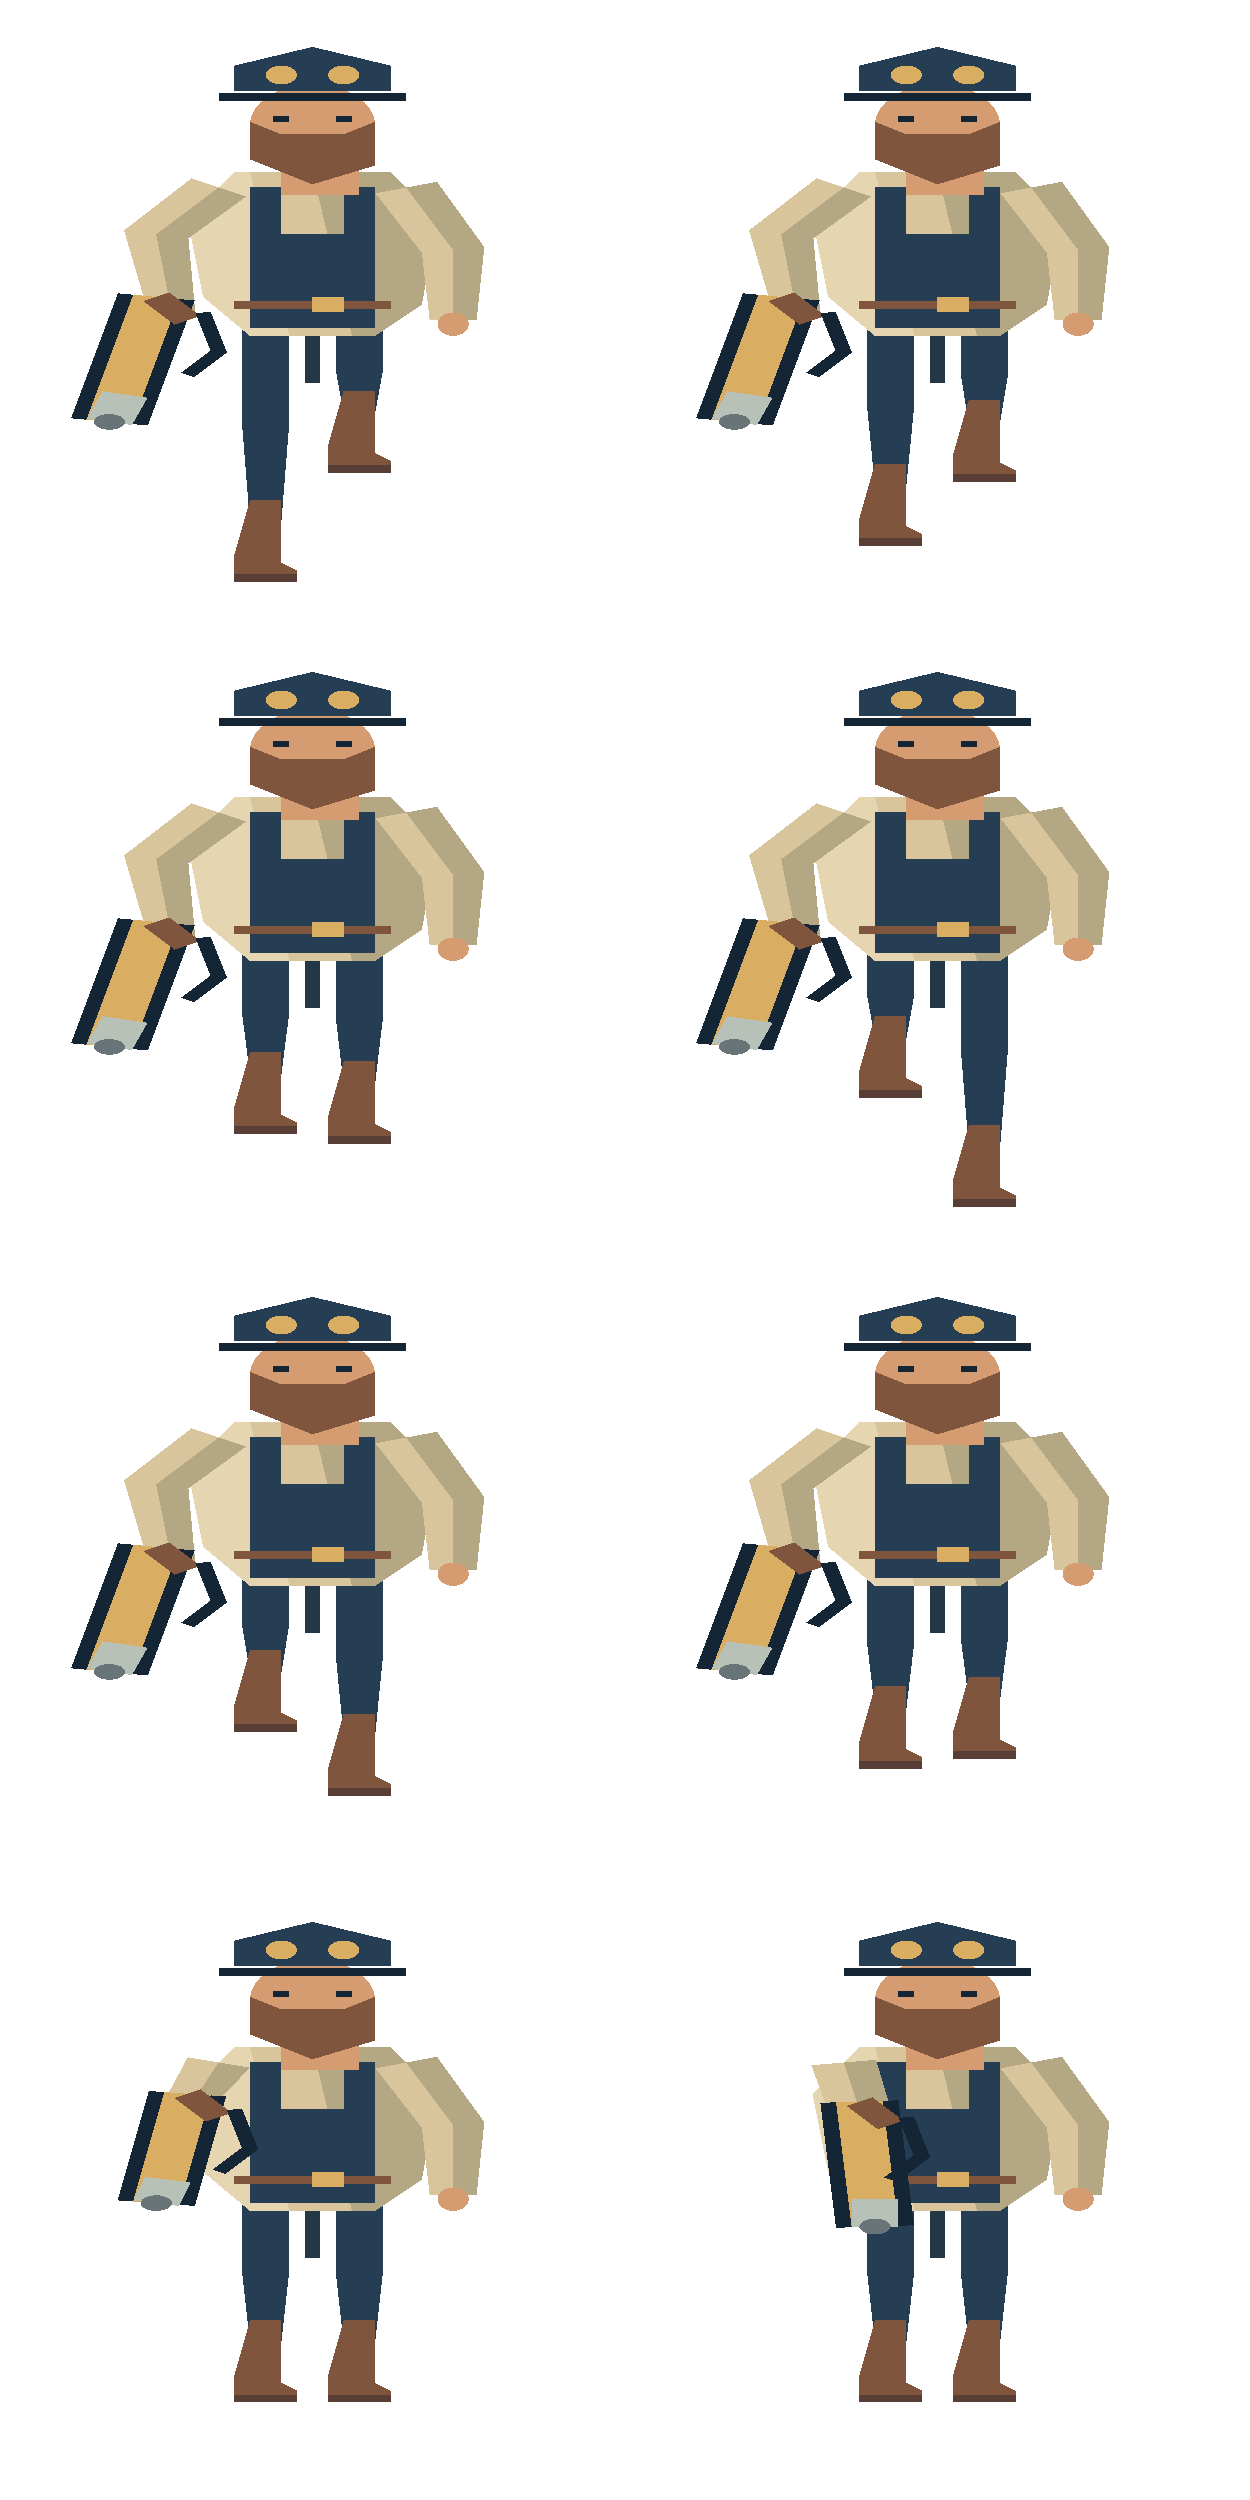
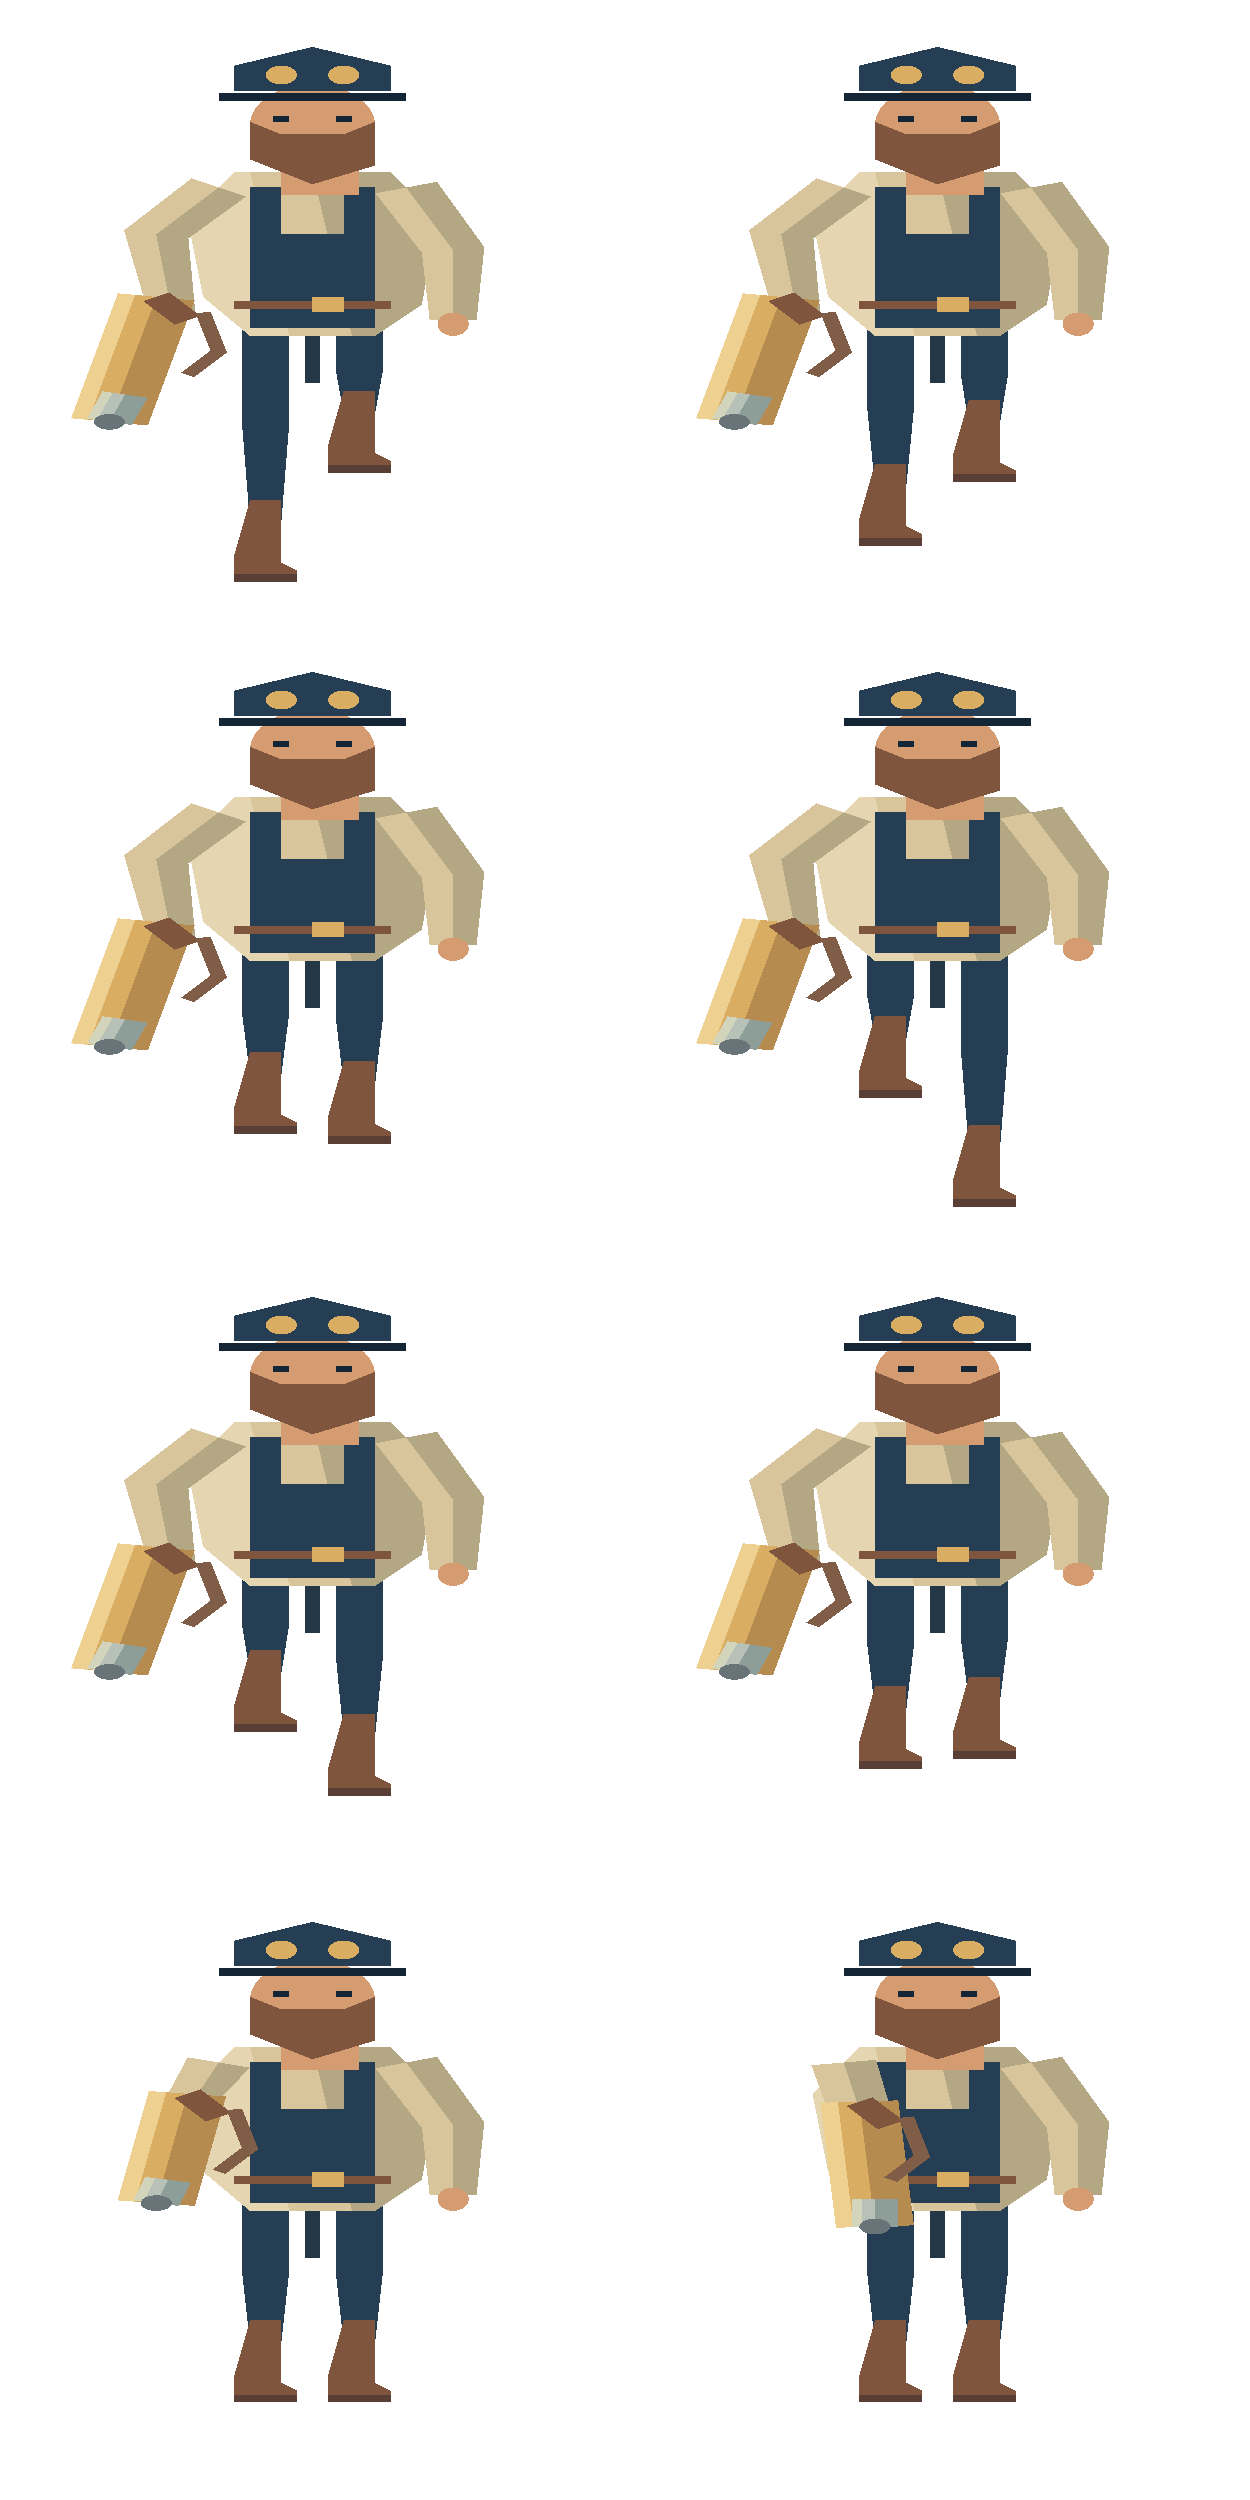
<svg xmlns="http://www.w3.org/2000/svg" width="160" height="320" viewBox="0 0 160 320">
  <svg x="0" y="0" width="80" height="80" viewBox="0 0 40 80" preserveAspectRatio="none" shape-rendering="crispEdges">
    <polygon points="15.5,39 18.5,39 18.5,54.5 18,67.0 16,67.0 15.5,54.5" fill="#263e53" />
    <polygon points="16,64.0 18,64.0 18,72.0 19,73.0 19,74.0 15,74.0 15,71.0" fill="#80553d" />
    <polyline points="15,74.0 19,74.0" fill="none" stroke="#593e35" stroke-width="1" />
    <polygon points="21.5,39 24.5,39 24.5,47.5 24,53.0 22,53.0 21.5,47.5" fill="#263e53" />
    <polygon points="22,50.0 24,50.0 24,58.0 25,59.0 25,60.0 21,60.0 21,57.0" fill="#80553d" />
    <polyline points="21,60.0 25,60.0" fill="none" stroke="#593e35" stroke-width="1" />
    <polyline points="20,43 20,49" fill="none" stroke="#243747" stroke-width="1" />
    <polygon points="15,22 25,22 28,28 27,39 24,43 16,43 13,38 12,28" fill="#d8c59b" />
    <polygon points="20.0,22.0 25,22 28,28 27,39 24,43 22.52,43.0" fill="#b4a784" />
    <polygon points="15,22 16.0,22.0 18.52,43.0 16,43 13,38 12,28" fill="#e5d5b0" />
    <polygon points="16,24 18,24 18,30 22,30 22,24 24,24 24,42 16,42" fill="#263e53" />
    <polyline points="15,39 25,39" fill="none" stroke="#80553d" stroke-width="1" />
    <rect x="20" y="38" width="2" height="2" fill="#d9ae62" />
    <polygon points="24.034,24.737 27.0,32.363 27.5,41.0 30.5,41.0 31.0,31.637 27.966,23.263" fill="#d8c59b" />
    <polygon points="26,24 29,32 29,41 30.5,41.0 31.0,31.637 27.966,23.263" fill="#b4a784" />
    <ellipse cx="29.0" cy="41.5" rx="1.0" ry="1.5" fill="#d49c70" />
    <rect x="18" y="17" width="5" height="8" fill="#d49c70" />
    <ellipse cx="20.0" cy="16.0" rx="4.0" ry="5.2" fill="#d49c70" />
    <polygon points="16,15.6 18,17.2 22,17.2 24,15.6 24,21.2 20,23.6 16,20.4" fill="#80553d" />
    <polyline points="18,14.8 18,15.6" fill="none" stroke="#142536" stroke-width="1" />
    <polyline points="22,14.8 22,15.6" fill="none" stroke="#142536" stroke-width="1" />
    <polygon points="15,8.4 20,6.0 25,8.4 25,11.6 15,11.6" fill="#263e53" />
    <polyline points="14,12.4 26,12.4" fill="none" stroke="#142536" stroke-width="1" />
    <ellipse cx="18.0" cy="9.6" rx="1.0" ry="1.2" fill="#d9ae62" />
    <ellipse cx="22.0" cy="9.6" rx="1.0" ry="1.2" fill="#d9ae62" />
    <polygon points="12.253,22.835 7.939,29.486 9.507,40.149 12.493,39.851 12.061,30.514 15.747,25.165" fill="#d8c59b" />
    <polygon points="14,24 10,30 11,40 12.493,39.851 12.061,30.514 15.747,25.165" fill="#b4a784" />
    <ellipse cx="11.0" cy="40.5" rx="1.0" ry="1.5" fill="#d49c70" />
-     <polyline points="10,38 7,54" fill="none" stroke="#142536" stroke-width="5" />
-     <polyline points="10,38 7,54" fill="none" stroke="#d9ae62" stroke-width="3" />
-     <polyline points="10,38 12,41" fill="none" stroke="#80553d" stroke-width="2" />
-     <polyline points="8.0,50.5 7,54" fill="none" stroke="#b7c1b8" stroke-width="3" />
-     <ellipse cx="7.0" cy="54.0" rx="1.0" ry="1.0" fill="#687478" />
-     <polyline points="13,40 14,45 12,48" fill="none" stroke="#142536" stroke-width="1" />
+     <polygon points="7.543,37.539 4.543,53.539 9.457,54.461 12.457,38.461" fill="#d9ae62" />
+     <polygon points="10,38 7,54 9.457,54.461 12.457,38.461" fill="#b58b4f" />
+     <polygon points="7.543,37.539 4.543,53.539 5.649,53.747 8.649,37.747" fill="#eed090" />
+     <polyline points="10,38 12,41" fill="none" stroke="#80553d" stroke-width="2" />
+     <polygon points="6.558,50.088 5.558,53.588 8.442,54.412 9.442,50.912" fill="#b7c1b8" />
+     <polygon points="8.0,50.5 7,54 8.442,54.412 9.442,50.912" fill="#8d9d98" />
+     <polygon points="6.558,50.088 5.558,53.588 6.207,53.773 7.207,50.273" fill="#d2d4bc" />
+     <ellipse cx="7.0" cy="54.0" rx="1.0" ry="1.0" fill="#687478" />
+     <polyline points="13,40 14,45 12,48" fill="none" stroke="#805d47" stroke-width="1" />
  </svg>
  <svg x="80" y="0" width="80" height="80" viewBox="0 0 40 80" preserveAspectRatio="none" shape-rendering="crispEdges">
    <polygon points="15.5,39 18.5,39 18.5,52.167 18,62.333 16,62.333 15.5,52.167" fill="#263e53" />
    <polygon points="16,59.333 18,59.333 18,67.333 19,68.333 19,69.333 15,69.333 15,66.333" fill="#80553d" />
    <polyline points="15,69.333 19,69.333" fill="none" stroke="#593e35" stroke-width="1" />
    <polygon points="21.5,39 24.5,39 24.5,48.101 24,54.203 22,54.203 21.5,48.101" fill="#263e53" />
    <polygon points="22,51.203 24,51.203 24,59.203 25,60.203 25,61.203 21,61.203 21,58.203" fill="#80553d" />
    <polyline points="21,61.203 25,61.203" fill="none" stroke="#593e35" stroke-width="1" />
    <polyline points="20,43 20,49" fill="none" stroke="#243747" stroke-width="1" />
    <polygon points="15,22 25,22 28,28 27,39 24,43 16,43 13,38 12,28" fill="#d8c59b" />
    <polygon points="20.0,22.0 25,22 28,28 27,39 24,43 22.52,43.0" fill="#b4a784" />
    <polygon points="15,22 16.0,22.0 18.52,43.0 16,43 13,38 12,28" fill="#e5d5b0" />
    <polygon points="16,24 18,24 18,30 22,30 22,24 24,24 24,42 16,42" fill="#263e53" />
    <polyline points="15,39 25,39" fill="none" stroke="#80553d" stroke-width="1" />
    <rect x="20" y="38" width="2" height="2" fill="#d9ae62" />
    <polygon points="24.034,24.737 27.0,32.363 27.5,41.0 30.5,41.0 31.0,31.637 27.966,23.263" fill="#d8c59b" />
    <polygon points="26,24 29,32 29,41 30.5,41.0 31.0,31.637 27.966,23.263" fill="#b4a784" />
    <ellipse cx="29.0" cy="41.5" rx="1.0" ry="1.5" fill="#d49c70" />
    <rect x="18" y="17" width="5" height="8" fill="#d49c70" />
    <ellipse cx="20.0" cy="16.0" rx="4.0" ry="5.2" fill="#d49c70" />
    <polygon points="16,15.6 18,17.2 22,17.2 24,15.6 24,21.2 20,23.6 16,20.4" fill="#80553d" />
    <polyline points="18,14.8 18,15.6" fill="none" stroke="#142536" stroke-width="1" />
    <polyline points="22,14.8 22,15.6" fill="none" stroke="#142536" stroke-width="1" />
    <polygon points="15,8.4 20,6.0 25,8.4 25,11.6 15,11.6" fill="#263e53" />
    <polyline points="14,12.4 26,12.4" fill="none" stroke="#142536" stroke-width="1" />
    <ellipse cx="18.0" cy="9.6" rx="1.0" ry="1.2" fill="#d9ae62" />
    <ellipse cx="22.0" cy="9.6" rx="1.0" ry="1.2" fill="#d9ae62" />
    <polygon points="12.253,22.835 7.939,29.486 9.507,40.149 12.493,39.851 12.061,30.514 15.747,25.165" fill="#d8c59b" />
    <polygon points="14,24 10,30 11,40 12.493,39.851 12.061,30.514 15.747,25.165" fill="#b4a784" />
    <ellipse cx="11.0" cy="40.5" rx="1.0" ry="1.5" fill="#d49c70" />
-     <polyline points="10,38 7,54" fill="none" stroke="#142536" stroke-width="5" />
-     <polyline points="10,38 7,54" fill="none" stroke="#d9ae62" stroke-width="3" />
-     <polyline points="10,38 12,41" fill="none" stroke="#80553d" stroke-width="2" />
-     <polyline points="8.0,50.5 7,54" fill="none" stroke="#b7c1b8" stroke-width="3" />
-     <ellipse cx="7.0" cy="54.0" rx="1.0" ry="1.0" fill="#687478" />
-     <polyline points="13,40 14,45 12,48" fill="none" stroke="#142536" stroke-width="1" />
+     <polygon points="7.543,37.539 4.543,53.539 9.457,54.461 12.457,38.461" fill="#d9ae62" />
+     <polygon points="10,38 7,54 9.457,54.461 12.457,38.461" fill="#b58b4f" />
+     <polygon points="7.543,37.539 4.543,53.539 5.649,53.747 8.649,37.747" fill="#eed090" />
+     <polyline points="10,38 12,41" fill="none" stroke="#80553d" stroke-width="2" />
+     <polygon points="6.558,50.088 5.558,53.588 8.442,54.412 9.442,50.912" fill="#b7c1b8" />
+     <polygon points="8.0,50.5 7,54 8.442,54.412 9.442,50.912" fill="#8d9d98" />
+     <polygon points="6.558,50.088 5.558,53.588 6.207,53.773 7.207,50.273" fill="#d2d4bc" />
+     <ellipse cx="7.0" cy="54.0" rx="1.0" ry="1.0" fill="#687478" />
+     <polyline points="13,40 14,45 12,48" fill="none" stroke="#805d47" stroke-width="1" />
  </svg>
  <svg x="0" y="80" width="80" height="80" viewBox="0 0 40 80" preserveAspectRatio="none" shape-rendering="crispEdges">
    <polygon points="15.5,39 18.5,39 18.5,49.833 18,57.667 16,57.667 15.5,49.833" fill="#263e53" />
    <polygon points="16,54.667 18,54.667 18,62.667 19,63.667 19,64.667 15,64.667 15,61.667" fill="#80553d" />
    <polyline points="15,64.667 19,64.667" fill="none" stroke="#593e35" stroke-width="1" />
    <polygon points="21.5,39 24.5,39 24.5,50.435 24,58.869 22,58.869 21.5,50.435" fill="#263e53" />
    <polygon points="22,55.869 24,55.869 24,63.869 25,64.869 25,65.869 21,65.869 21,62.869" fill="#80553d" />
    <polyline points="21,65.869 25,65.869" fill="none" stroke="#593e35" stroke-width="1" />
    <polyline points="20,43 20,49" fill="none" stroke="#243747" stroke-width="1" />
    <polygon points="15,22 25,22 28,28 27,39 24,43 16,43 13,38 12,28" fill="#d8c59b" />
    <polygon points="20.0,22.0 25,22 28,28 27,39 24,43 22.52,43.0" fill="#b4a784" />
    <polygon points="15,22 16.0,22.0 18.52,43.0 16,43 13,38 12,28" fill="#e5d5b0" />
    <polygon points="16,24 18,24 18,30 22,30 22,24 24,24 24,42 16,42" fill="#263e53" />
    <polyline points="15,39 25,39" fill="none" stroke="#80553d" stroke-width="1" />
    <rect x="20" y="38" width="2" height="2" fill="#d9ae62" />
    <polygon points="24.034,24.737 27.0,32.363 27.5,41.0 30.5,41.0 31.0,31.637 27.966,23.263" fill="#d8c59b" />
    <polygon points="26,24 29,32 29,41 30.5,41.0 31.0,31.637 27.966,23.263" fill="#b4a784" />
    <ellipse cx="29.0" cy="41.5" rx="1.0" ry="1.5" fill="#d49c70" />
    <rect x="18" y="17" width="5" height="8" fill="#d49c70" />
    <ellipse cx="20.0" cy="16.0" rx="4.0" ry="5.2" fill="#d49c70" />
    <polygon points="16,15.6 18,17.2 22,17.2 24,15.6 24,21.2 20,23.6 16,20.4" fill="#80553d" />
    <polyline points="18,14.8 18,15.6" fill="none" stroke="#142536" stroke-width="1" />
    <polyline points="22,14.8 22,15.6" fill="none" stroke="#142536" stroke-width="1" />
    <polygon points="15,8.4 20,6.0 25,8.4 25,11.6 15,11.6" fill="#263e53" />
    <polyline points="14,12.4 26,12.4" fill="none" stroke="#142536" stroke-width="1" />
    <ellipse cx="18.0" cy="9.6" rx="1.0" ry="1.2" fill="#d9ae62" />
    <ellipse cx="22.0" cy="9.6" rx="1.0" ry="1.2" fill="#d9ae62" />
    <polygon points="12.253,22.835 7.939,29.486 9.507,40.149 12.493,39.851 12.061,30.514 15.747,25.165" fill="#d8c59b" />
    <polygon points="14,24 10,30 11,40 12.493,39.851 12.061,30.514 15.747,25.165" fill="#b4a784" />
    <ellipse cx="11.0" cy="40.5" rx="1.0" ry="1.5" fill="#d49c70" />
-     <polyline points="10,38 7,54" fill="none" stroke="#142536" stroke-width="5" />
-     <polyline points="10,38 7,54" fill="none" stroke="#d9ae62" stroke-width="3" />
-     <polyline points="10,38 12,41" fill="none" stroke="#80553d" stroke-width="2" />
-     <polyline points="8.0,50.5 7,54" fill="none" stroke="#b7c1b8" stroke-width="3" />
-     <ellipse cx="7.0" cy="54.0" rx="1.0" ry="1.0" fill="#687478" />
-     <polyline points="13,40 14,45 12,48" fill="none" stroke="#142536" stroke-width="1" />
+     <polygon points="7.543,37.539 4.543,53.539 9.457,54.461 12.457,38.461" fill="#d9ae62" />
+     <polygon points="10,38 7,54 9.457,54.461 12.457,38.461" fill="#b58b4f" />
+     <polygon points="7.543,37.539 4.543,53.539 5.649,53.747 8.649,37.747" fill="#eed090" />
+     <polyline points="10,38 12,41" fill="none" stroke="#80553d" stroke-width="2" />
+     <polygon points="6.558,50.088 5.558,53.588 8.442,54.412 9.442,50.912" fill="#b7c1b8" />
+     <polygon points="8.0,50.5 7,54 8.442,54.412 9.442,50.912" fill="#8d9d98" />
+     <polygon points="6.558,50.088 5.558,53.588 6.207,53.773 7.207,50.273" fill="#d2d4bc" />
+     <ellipse cx="7.0" cy="54.0" rx="1.0" ry="1.0" fill="#687478" />
+     <polyline points="13,40 14,45 12,48" fill="none" stroke="#805d47" stroke-width="1" />
  </svg>
  <svg x="80" y="80" width="80" height="80" viewBox="0 0 40 80" preserveAspectRatio="none" shape-rendering="crispEdges">
    <polygon points="15.5,39 18.5,39 18.5,47.5 18,53.0 16,53.0 15.5,47.5" fill="#263e53" />
    <polygon points="16,50.0 18,50.0 18,58.0 19,59.0 19,60.0 15,60.0 15,57.0" fill="#80553d" />
    <polyline points="15,60.0 19,60.0" fill="none" stroke="#593e35" stroke-width="1" />
    <polygon points="21.5,39 24.5,39 24.5,54.5 24,67.0 22,67.0 21.5,54.5" fill="#263e53" />
    <polygon points="22,64.0 24,64.0 24,72.0 25,73.0 25,74.0 21,74.0 21,71.0" fill="#80553d" />
    <polyline points="21,74.0 25,74.0" fill="none" stroke="#593e35" stroke-width="1" />
    <polyline points="20,43 20,49" fill="none" stroke="#243747" stroke-width="1" />
    <polygon points="15,22 25,22 28,28 27,39 24,43 16,43 13,38 12,28" fill="#d8c59b" />
    <polygon points="20.0,22.0 25,22 28,28 27,39 24,43 22.52,43.0" fill="#b4a784" />
    <polygon points="15,22 16.0,22.0 18.52,43.0 16,43 13,38 12,28" fill="#e5d5b0" />
    <polygon points="16,24 18,24 18,30 22,30 22,24 24,24 24,42 16,42" fill="#263e53" />
    <polyline points="15,39 25,39" fill="none" stroke="#80553d" stroke-width="1" />
    <rect x="20" y="38" width="2" height="2" fill="#d9ae62" />
    <polygon points="24.034,24.737 27.0,32.363 27.5,41.0 30.5,41.0 31.0,31.637 27.966,23.263" fill="#d8c59b" />
    <polygon points="26,24 29,32 29,41 30.5,41.0 31.0,31.637 27.966,23.263" fill="#b4a784" />
    <ellipse cx="29.0" cy="41.5" rx="1.0" ry="1.5" fill="#d49c70" />
    <rect x="18" y="17" width="5" height="8" fill="#d49c70" />
    <ellipse cx="20.0" cy="16.0" rx="4.0" ry="5.2" fill="#d49c70" />
    <polygon points="16,15.6 18,17.2 22,17.2 24,15.6 24,21.2 20,23.6 16,20.4" fill="#80553d" />
    <polyline points="18,14.8 18,15.6" fill="none" stroke="#142536" stroke-width="1" />
    <polyline points="22,14.8 22,15.6" fill="none" stroke="#142536" stroke-width="1" />
    <polygon points="15,8.4 20,6.0 25,8.4 25,11.6 15,11.6" fill="#263e53" />
    <polyline points="14,12.4 26,12.4" fill="none" stroke="#142536" stroke-width="1" />
    <ellipse cx="18.0" cy="9.6" rx="1.0" ry="1.2" fill="#d9ae62" />
    <ellipse cx="22.0" cy="9.6" rx="1.0" ry="1.2" fill="#d9ae62" />
    <polygon points="12.253,22.835 7.939,29.486 9.507,40.149 12.493,39.851 12.061,30.514 15.747,25.165" fill="#d8c59b" />
    <polygon points="14,24 10,30 11,40 12.493,39.851 12.061,30.514 15.747,25.165" fill="#b4a784" />
    <ellipse cx="11.0" cy="40.5" rx="1.0" ry="1.5" fill="#d49c70" />
-     <polyline points="10,38 7,54" fill="none" stroke="#142536" stroke-width="5" />
-     <polyline points="10,38 7,54" fill="none" stroke="#d9ae62" stroke-width="3" />
-     <polyline points="10,38 12,41" fill="none" stroke="#80553d" stroke-width="2" />
-     <polyline points="8.0,50.5 7,54" fill="none" stroke="#b7c1b8" stroke-width="3" />
-     <ellipse cx="7.0" cy="54.0" rx="1.0" ry="1.0" fill="#687478" />
-     <polyline points="13,40 14,45 12,48" fill="none" stroke="#142536" stroke-width="1" />
+     <polygon points="7.543,37.539 4.543,53.539 9.457,54.461 12.457,38.461" fill="#d9ae62" />
+     <polygon points="10,38 7,54 9.457,54.461 12.457,38.461" fill="#b58b4f" />
+     <polygon points="7.543,37.539 4.543,53.539 5.649,53.747 8.649,37.747" fill="#eed090" />
+     <polyline points="10,38 12,41" fill="none" stroke="#80553d" stroke-width="2" />
+     <polygon points="6.558,50.088 5.558,53.588 8.442,54.412 9.442,50.912" fill="#b7c1b8" />
+     <polygon points="8.0,50.5 7,54 8.442,54.412 9.442,50.912" fill="#8d9d98" />
+     <polygon points="6.558,50.088 5.558,53.588 6.207,53.773 7.207,50.273" fill="#d2d4bc" />
+     <ellipse cx="7.0" cy="54.0" rx="1.0" ry="1.0" fill="#687478" />
+     <polyline points="13,40 14,45 12,48" fill="none" stroke="#805d47" stroke-width="1" />
  </svg>
  <svg x="0" y="160" width="80" height="80" viewBox="0 0 40 80" preserveAspectRatio="none" shape-rendering="crispEdges">
    <polygon points="15.5,39 18.5,39 18.5,48.101 18,54.203 16,54.203 15.5,48.101" fill="#263e53" />
    <polygon points="16,51.203 18,51.203 18,59.203 19,60.203 19,61.203 15,61.203 15,58.203" fill="#80553d" />
    <polyline points="15,61.203 19,61.203" fill="none" stroke="#593e35" stroke-width="1" />
    <polygon points="21.5,39 24.5,39 24.5,52.167 24,62.333 22,62.333 21.5,52.167" fill="#263e53" />
    <polygon points="22,59.333 24,59.333 24,67.333 25,68.333 25,69.333 21,69.333 21,66.333" fill="#80553d" />
    <polyline points="21,69.333 25,69.333" fill="none" stroke="#593e35" stroke-width="1" />
    <polyline points="20,43 20,49" fill="none" stroke="#243747" stroke-width="1" />
    <polygon points="15,22 25,22 28,28 27,39 24,43 16,43 13,38 12,28" fill="#d8c59b" />
    <polygon points="20.0,22.0 25,22 28,28 27,39 24,43 22.52,43.0" fill="#b4a784" />
    <polygon points="15,22 16.0,22.0 18.52,43.0 16,43 13,38 12,28" fill="#e5d5b0" />
    <polygon points="16,24 18,24 18,30 22,30 22,24 24,24 24,42 16,42" fill="#263e53" />
    <polyline points="15,39 25,39" fill="none" stroke="#80553d" stroke-width="1" />
    <rect x="20" y="38" width="2" height="2" fill="#d9ae62" />
    <polygon points="24.034,24.737 27.0,32.363 27.5,41.0 30.5,41.0 31.0,31.637 27.966,23.263" fill="#d8c59b" />
    <polygon points="26,24 29,32 29,41 30.5,41.0 31.0,31.637 27.966,23.263" fill="#b4a784" />
    <ellipse cx="29.0" cy="41.5" rx="1.0" ry="1.5" fill="#d49c70" />
    <rect x="18" y="17" width="5" height="8" fill="#d49c70" />
    <ellipse cx="20.0" cy="16.0" rx="4.0" ry="5.2" fill="#d49c70" />
    <polygon points="16,15.6 18,17.2 22,17.2 24,15.6 24,21.2 20,23.6 16,20.4" fill="#80553d" />
    <polyline points="18,14.8 18,15.6" fill="none" stroke="#142536" stroke-width="1" />
    <polyline points="22,14.8 22,15.6" fill="none" stroke="#142536" stroke-width="1" />
    <polygon points="15,8.4 20,6.0 25,8.4 25,11.6 15,11.6" fill="#263e53" />
    <polyline points="14,12.4 26,12.4" fill="none" stroke="#142536" stroke-width="1" />
    <ellipse cx="18.0" cy="9.6" rx="1.0" ry="1.2" fill="#d9ae62" />
    <ellipse cx="22.0" cy="9.6" rx="1.0" ry="1.2" fill="#d9ae62" />
    <polygon points="12.253,22.835 7.939,29.486 9.507,40.149 12.493,39.851 12.061,30.514 15.747,25.165" fill="#d8c59b" />
    <polygon points="14,24 10,30 11,40 12.493,39.851 12.061,30.514 15.747,25.165" fill="#b4a784" />
    <ellipse cx="11.0" cy="40.5" rx="1.0" ry="1.5" fill="#d49c70" />
-     <polyline points="10,38 7,54" fill="none" stroke="#142536" stroke-width="5" />
-     <polyline points="10,38 7,54" fill="none" stroke="#d9ae62" stroke-width="3" />
-     <polyline points="10,38 12,41" fill="none" stroke="#80553d" stroke-width="2" />
-     <polyline points="8.0,50.5 7,54" fill="none" stroke="#b7c1b8" stroke-width="3" />
-     <ellipse cx="7.0" cy="54.0" rx="1.0" ry="1.0" fill="#687478" />
-     <polyline points="13,40 14,45 12,48" fill="none" stroke="#142536" stroke-width="1" />
+     <polygon points="7.543,37.539 4.543,53.539 9.457,54.461 12.457,38.461" fill="#d9ae62" />
+     <polygon points="10,38 7,54 9.457,54.461 12.457,38.461" fill="#b58b4f" />
+     <polygon points="7.543,37.539 4.543,53.539 5.649,53.747 8.649,37.747" fill="#eed090" />
+     <polyline points="10,38 12,41" fill="none" stroke="#80553d" stroke-width="2" />
+     <polygon points="6.558,50.088 5.558,53.588 8.442,54.412 9.442,50.912" fill="#b7c1b8" />
+     <polygon points="8.0,50.5 7,54 8.442,54.412 9.442,50.912" fill="#8d9d98" />
+     <polygon points="6.558,50.088 5.558,53.588 6.207,53.773 7.207,50.273" fill="#d2d4bc" />
+     <ellipse cx="7.0" cy="54.0" rx="1.0" ry="1.0" fill="#687478" />
+     <polyline points="13,40 14,45 12,48" fill="none" stroke="#805d47" stroke-width="1" />
  </svg>
  <svg x="80" y="160" width="80" height="80" viewBox="0 0 40 80" preserveAspectRatio="none" shape-rendering="crispEdges">
    <polygon points="15.5,39 18.5,39 18.5,50.435 18,58.869 16,58.869 15.5,50.435" fill="#263e53" />
    <polygon points="16,55.869 18,55.869 18,63.869 19,64.869 19,65.869 15,65.869 15,62.869" fill="#80553d" />
    <polyline points="15,65.869 19,65.869" fill="none" stroke="#593e35" stroke-width="1" />
    <polygon points="21.5,39 24.5,39 24.5,49.833 24,57.667 22,57.667 21.5,49.833" fill="#263e53" />
    <polygon points="22,54.667 24,54.667 24,62.667 25,63.667 25,64.667 21,64.667 21,61.667" fill="#80553d" />
    <polyline points="21,64.667 25,64.667" fill="none" stroke="#593e35" stroke-width="1" />
    <polyline points="20,43 20,49" fill="none" stroke="#243747" stroke-width="1" />
    <polygon points="15,22 25,22 28,28 27,39 24,43 16,43 13,38 12,28" fill="#d8c59b" />
    <polygon points="20.0,22.0 25,22 28,28 27,39 24,43 22.52,43.0" fill="#b4a784" />
    <polygon points="15,22 16.0,22.0 18.52,43.0 16,43 13,38 12,28" fill="#e5d5b0" />
    <polygon points="16,24 18,24 18,30 22,30 22,24 24,24 24,42 16,42" fill="#263e53" />
    <polyline points="15,39 25,39" fill="none" stroke="#80553d" stroke-width="1" />
    <rect x="20" y="38" width="2" height="2" fill="#d9ae62" />
    <polygon points="24.034,24.737 27.0,32.363 27.5,41.0 30.5,41.0 31.0,31.637 27.966,23.263" fill="#d8c59b" />
    <polygon points="26,24 29,32 29,41 30.5,41.0 31.0,31.637 27.966,23.263" fill="#b4a784" />
    <ellipse cx="29.0" cy="41.5" rx="1.0" ry="1.5" fill="#d49c70" />
    <rect x="18" y="17" width="5" height="8" fill="#d49c70" />
    <ellipse cx="20.0" cy="16.0" rx="4.0" ry="5.2" fill="#d49c70" />
    <polygon points="16,15.6 18,17.2 22,17.2 24,15.6 24,21.2 20,23.6 16,20.4" fill="#80553d" />
    <polyline points="18,14.8 18,15.6" fill="none" stroke="#142536" stroke-width="1" />
    <polyline points="22,14.8 22,15.6" fill="none" stroke="#142536" stroke-width="1" />
    <polygon points="15,8.4 20,6.0 25,8.4 25,11.6 15,11.6" fill="#263e53" />
    <polyline points="14,12.4 26,12.4" fill="none" stroke="#142536" stroke-width="1" />
    <ellipse cx="18.0" cy="9.6" rx="1.0" ry="1.2" fill="#d9ae62" />
    <ellipse cx="22.0" cy="9.6" rx="1.0" ry="1.2" fill="#d9ae62" />
    <polygon points="12.253,22.835 7.939,29.486 9.507,40.149 12.493,39.851 12.061,30.514 15.747,25.165" fill="#d8c59b" />
    <polygon points="14,24 10,30 11,40 12.493,39.851 12.061,30.514 15.747,25.165" fill="#b4a784" />
    <ellipse cx="11.0" cy="40.5" rx="1.0" ry="1.5" fill="#d49c70" />
-     <polyline points="10,38 7,54" fill="none" stroke="#142536" stroke-width="5" />
-     <polyline points="10,38 7,54" fill="none" stroke="#d9ae62" stroke-width="3" />
-     <polyline points="10,38 12,41" fill="none" stroke="#80553d" stroke-width="2" />
-     <polyline points="8.0,50.5 7,54" fill="none" stroke="#b7c1b8" stroke-width="3" />
-     <ellipse cx="7.0" cy="54.0" rx="1.0" ry="1.0" fill="#687478" />
-     <polyline points="13,40 14,45 12,48" fill="none" stroke="#142536" stroke-width="1" />
+     <polygon points="7.543,37.539 4.543,53.539 9.457,54.461 12.457,38.461" fill="#d9ae62" />
+     <polygon points="10,38 7,54 9.457,54.461 12.457,38.461" fill="#b58b4f" />
+     <polygon points="7.543,37.539 4.543,53.539 5.649,53.747 8.649,37.747" fill="#eed090" />
+     <polyline points="10,38 12,41" fill="none" stroke="#80553d" stroke-width="2" />
+     <polygon points="6.558,50.088 5.558,53.588 8.442,54.412 9.442,50.912" fill="#b7c1b8" />
+     <polygon points="8.0,50.5 7,54 8.442,54.412 9.442,50.912" fill="#8d9d98" />
+     <polygon points="6.558,50.088 5.558,53.588 6.207,53.773 7.207,50.273" fill="#d2d4bc" />
+     <ellipse cx="7.0" cy="54.0" rx="1.0" ry="1.0" fill="#687478" />
+     <polyline points="13,40 14,45 12,48" fill="none" stroke="#805d47" stroke-width="1" />
  </svg>
  <svg x="0" y="240" width="80" height="80" viewBox="0 0 40 80" preserveAspectRatio="none" shape-rendering="crispEdges">
    <polygon points="15.5,39 18.5,39 18.5,51.0 18,60 16,60 15.5,51.0" fill="#263e53" />
    <polygon points="16,57 18,57 18,65 19,66 19,67 15,67 15,64" fill="#80553d" />
    <polyline points="15,67 19,67" fill="none" stroke="#593e35" stroke-width="1" />
    <polygon points="21.5,39 24.5,39 24.5,51.0 24,60 22,60 21.5,51.0" fill="#263e53" />
    <polygon points="22,57 24,57 24,65 25,66 25,67 21,67 21,64" fill="#80553d" />
    <polyline points="21,67 25,67" fill="none" stroke="#593e35" stroke-width="1" />
    <polyline points="20,43 20,49" fill="none" stroke="#243747" stroke-width="1" />
    <polygon points="15,22 25,22 28,28 27,39 24,43 16,43 13,38 12,28" fill="#d8c59b" />
    <polygon points="20.0,22.0 25,22 28,28 27,39 24,43 22.52,43.0" fill="#b4a784" />
    <polygon points="15,22 16.0,22.0 18.52,43.0 16,43 13,38 12,28" fill="#e5d5b0" />
    <polygon points="16,24 18,24 18,30 22,30 22,24 24,24 24,42 16,42" fill="#263e53" />
    <polyline points="15,39 25,39" fill="none" stroke="#80553d" stroke-width="1" />
    <rect x="20" y="38" width="2" height="2" fill="#d9ae62" />
    <polygon points="24.034,24.737 27.0,32.363 27.5,41.0 30.5,41.0 31.0,31.637 27.966,23.263" fill="#d8c59b" />
    <polygon points="26,24 29,32 29,41 30.5,41.0 31.0,31.637 27.966,23.263" fill="#b4a784" />
    <ellipse cx="29.0" cy="41.5" rx="1.0" ry="1.5" fill="#d49c70" />
    <rect x="18" y="17" width="5" height="8" fill="#d49c70" />
    <ellipse cx="20.0" cy="16.0" rx="4.0" ry="5.2" fill="#d49c70" />
    <polygon points="16,15.6 18,17.2 22,17.2 24,15.6 24,21.2 20,23.6 16,20.4" fill="#80553d" />
    <polyline points="18,14.8 18,15.6" fill="none" stroke="#142536" stroke-width="1" />
    <polyline points="22,14.8 22,15.6" fill="none" stroke="#142536" stroke-width="1" />
    <polygon points="15,8.4 20,6.0 25,8.4 25,11.6 15,11.6" fill="#263e53" />
    <polyline points="14,12.4 26,12.4" fill="none" stroke="#142536" stroke-width="1" />
    <ellipse cx="18.0" cy="9.6" rx="1.0" ry="1.2" fill="#d9ae62" />
    <ellipse cx="22.0" cy="9.6" rx="1.0" ry="1.2" fill="#d9ae62" />
    <polygon points="12.008,23.336 9.81,31.579 13.0,31.5 13.0,28.5 14.19,28.421 15.992,24.664" fill="#d8c59b" />
    <polygon points="14,24 12,30 13,30 13.0,28.5 14.19,28.421 15.992,24.664" fill="#b4a784" />
    <ellipse cx="13.0" cy="30.5" rx="1.0" ry="1.5" fill="#d49c70" />
-     <polyline points="12,28 10,42" fill="none" stroke="#142536" stroke-width="5" />
-     <polyline points="12,28 10,42" fill="none" stroke="#d9ae62" stroke-width="3" />
+     <polygon points="9.525,27.646 7.525,41.646 12.475,42.354 14.475,28.354" fill="#d9ae62" />
+     <polygon points="12,28 10,42 12.475,42.354 14.475,28.354" fill="#b58b4f" />
+     <polygon points="9.525,27.646 7.525,41.646 8.639,41.806 10.639,27.806" fill="#eed090" />
    <polyline points="12,28 14,31" fill="none" stroke="#80553d" stroke-width="2" />
-     <polyline points="10.75,39.0 10,42" fill="none" stroke="#b7c1b8" stroke-width="3" />
+     <polygon points="9.295,38.636 8.545,41.636 11.455,42.364 12.205,39.364" fill="#b7c1b8" />
+     <polygon points="10.75,39.0 10,42 11.455,42.364 12.205,39.364" fill="#8d9d98" />
+     <polygon points="9.295,38.636 8.545,41.636 9.2,41.8 9.95,38.8" fill="#d2d4bc" />
    <ellipse cx="10.0" cy="42.0" rx="1.0" ry="1.0" fill="#687478" />
-     <polyline points="15,30 16,35 14,38" fill="none" stroke="#142536" stroke-width="1" />
+     <polyline points="15,30 16,35 14,38" fill="none" stroke="#805d47" stroke-width="1" />
  </svg>
  <svg x="80" y="240" width="80" height="80" viewBox="0 0 40 80" preserveAspectRatio="none" shape-rendering="crispEdges">
    <polygon points="15.5,39 18.5,39 18.5,51.0 18,60 16,60 15.5,51.0" fill="#263e53" />
    <polygon points="16,57 18,57 18,65 19,66 19,67 15,67 15,64" fill="#80553d" />
    <polyline points="15,67 19,67" fill="none" stroke="#593e35" stroke-width="1" />
    <polygon points="21.5,39 24.5,39 24.5,51.0 24,60 22,60 21.5,51.0" fill="#263e53" />
    <polygon points="22,57 24,57 24,65 25,66 25,67 21,67 21,64" fill="#80553d" />
    <polyline points="21,67 25,67" fill="none" stroke="#593e35" stroke-width="1" />
    <polyline points="20,43 20,49" fill="none" stroke="#243747" stroke-width="1" />
    <polygon points="15,22 25,22 28,28 27,39 24,43 16,43 13,38 12,28" fill="#d8c59b" />
    <polygon points="20.0,22.0 25,22 28,28 27,39 24,43 22.52,43.0" fill="#b4a784" />
    <polygon points="15,22 16.0,22.0 18.52,43.0 16,43 13,38 12,28" fill="#e5d5b0" />
    <polygon points="16,24 18,24 18,30 22,30 22,24 24,24 24,42 16,42" fill="#263e53" />
    <polyline points="15,39 25,39" fill="none" stroke="#80553d" stroke-width="1" />
    <rect x="20" y="38" width="2" height="2" fill="#d9ae62" />
    <polygon points="24.034,24.737 27.0,32.363 27.5,41.0 30.5,41.0 31.0,31.637 27.966,23.263" fill="#d8c59b" />
    <polygon points="26,24 29,32 29,41 30.5,41.0 31.0,31.637 27.966,23.263" fill="#b4a784" />
    <ellipse cx="29.0" cy="41.5" rx="1.0" ry="1.5" fill="#d49c70" />
    <rect x="18" y="17" width="5" height="8" fill="#d49c70" />
    <ellipse cx="20.0" cy="16.0" rx="4.0" ry="5.2" fill="#d49c70" />
    <polygon points="16,15.6 18,17.2 22,17.2 24,15.6 24,21.2 20,23.6 16,20.4" fill="#80553d" />
    <polyline points="18,14.8 18,15.6" fill="none" stroke="#142536" stroke-width="1" />
    <polyline points="22,14.8 22,15.6" fill="none" stroke="#142536" stroke-width="1" />
    <polygon points="15,8.4 20,6.0 25,8.4 25,11.6 15,11.6" fill="#263e53" />
    <polyline points="14,12.4 26,12.4" fill="none" stroke="#142536" stroke-width="1" />
    <ellipse cx="18.0" cy="9.6" rx="1.0" ry="1.2" fill="#d9ae62" />
    <ellipse cx="22.0" cy="9.6" rx="1.0" ry="1.2" fill="#d9ae62" />
    <polygon points="11.929,24.345 13.133,30.961 14.939,32.061 17.061,29.939 16.867,29.039 16.071,23.655" fill="#d8c59b" />
    <polygon points="14,24 15,30 16,31 17.061,29.939 16.867,29.039 16.071,23.655" fill="#b4a784" />
    <ellipse cx="16.0" cy="31.5" rx="1.0" ry="1.5" fill="#d49c70" />
-     <polyline points="15,29 16,45" fill="none" stroke="#142536" stroke-width="5" />
-     <polyline points="15,29 16,45" fill="none" stroke="#d9ae62" stroke-width="3" />
+     <polygon points="12.505,29.156 13.505,45.156 18.495,44.844 17.495,28.844" fill="#d9ae62" />
+     <polygon points="15,29 16,45 18.495,44.844 17.495,28.844" fill="#b58b4f" />
+     <polygon points="12.505,29.156 13.505,45.156 14.628,45.086 13.628,29.086" fill="#eed090" />
    <polyline points="15,29 17,32" fill="none" stroke="#80553d" stroke-width="2" />
-     <polyline points="16.0,41.5 16,45" fill="none" stroke="#b7c1b8" stroke-width="3" />
+     <polygon points="14.5,41.5 14.5,45.0 17.5,45.0 17.5,41.5" fill="#b7c1b8" />
+     <polygon points="16.0,41.5 16,45 17.5,45.0 17.5,41.5" fill="#8d9d98" />
+     <polygon points="14.5,41.5 14.5,45.0 15.175,45.0 15.175,41.5" fill="#d2d4bc" />
    <ellipse cx="16.0" cy="45.0" rx="1.0" ry="1.0" fill="#687478" />
-     <polyline points="18,31 19,36 17,39" fill="none" stroke="#142536" stroke-width="1" />
+     <polyline points="18,31 19,36 17,39" fill="none" stroke="#805d47" stroke-width="1" />
  </svg>
</svg>
